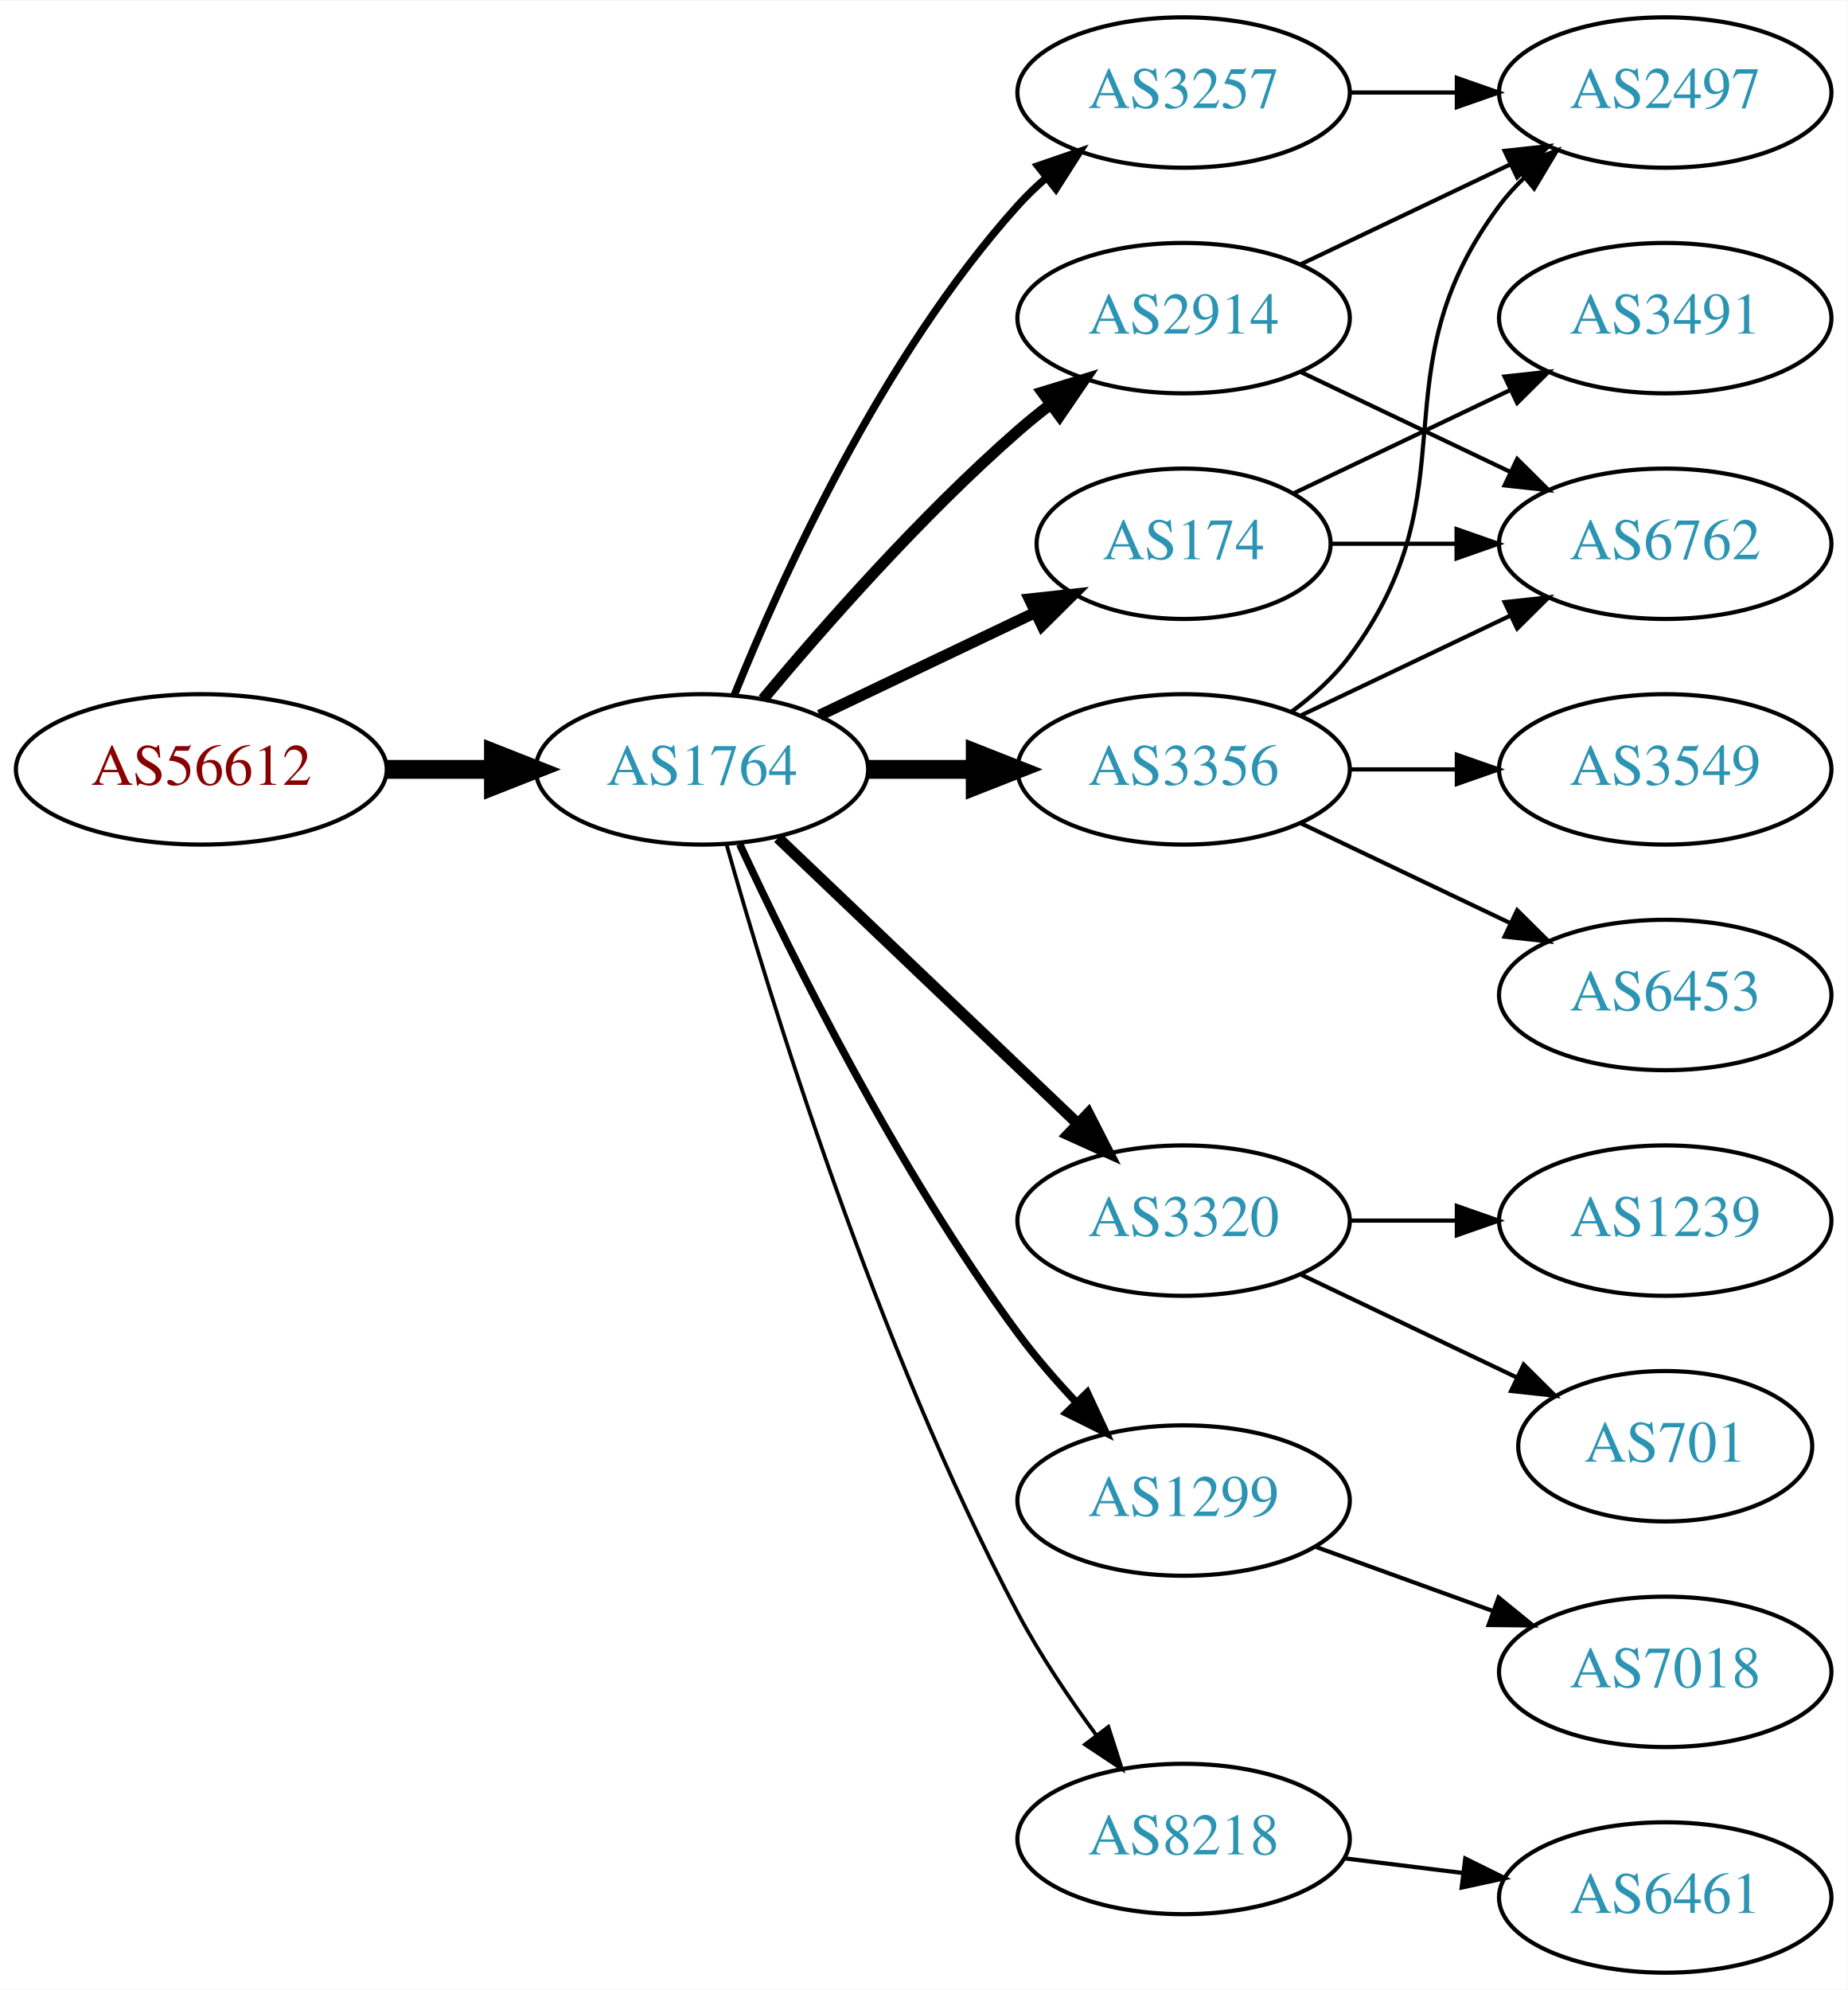
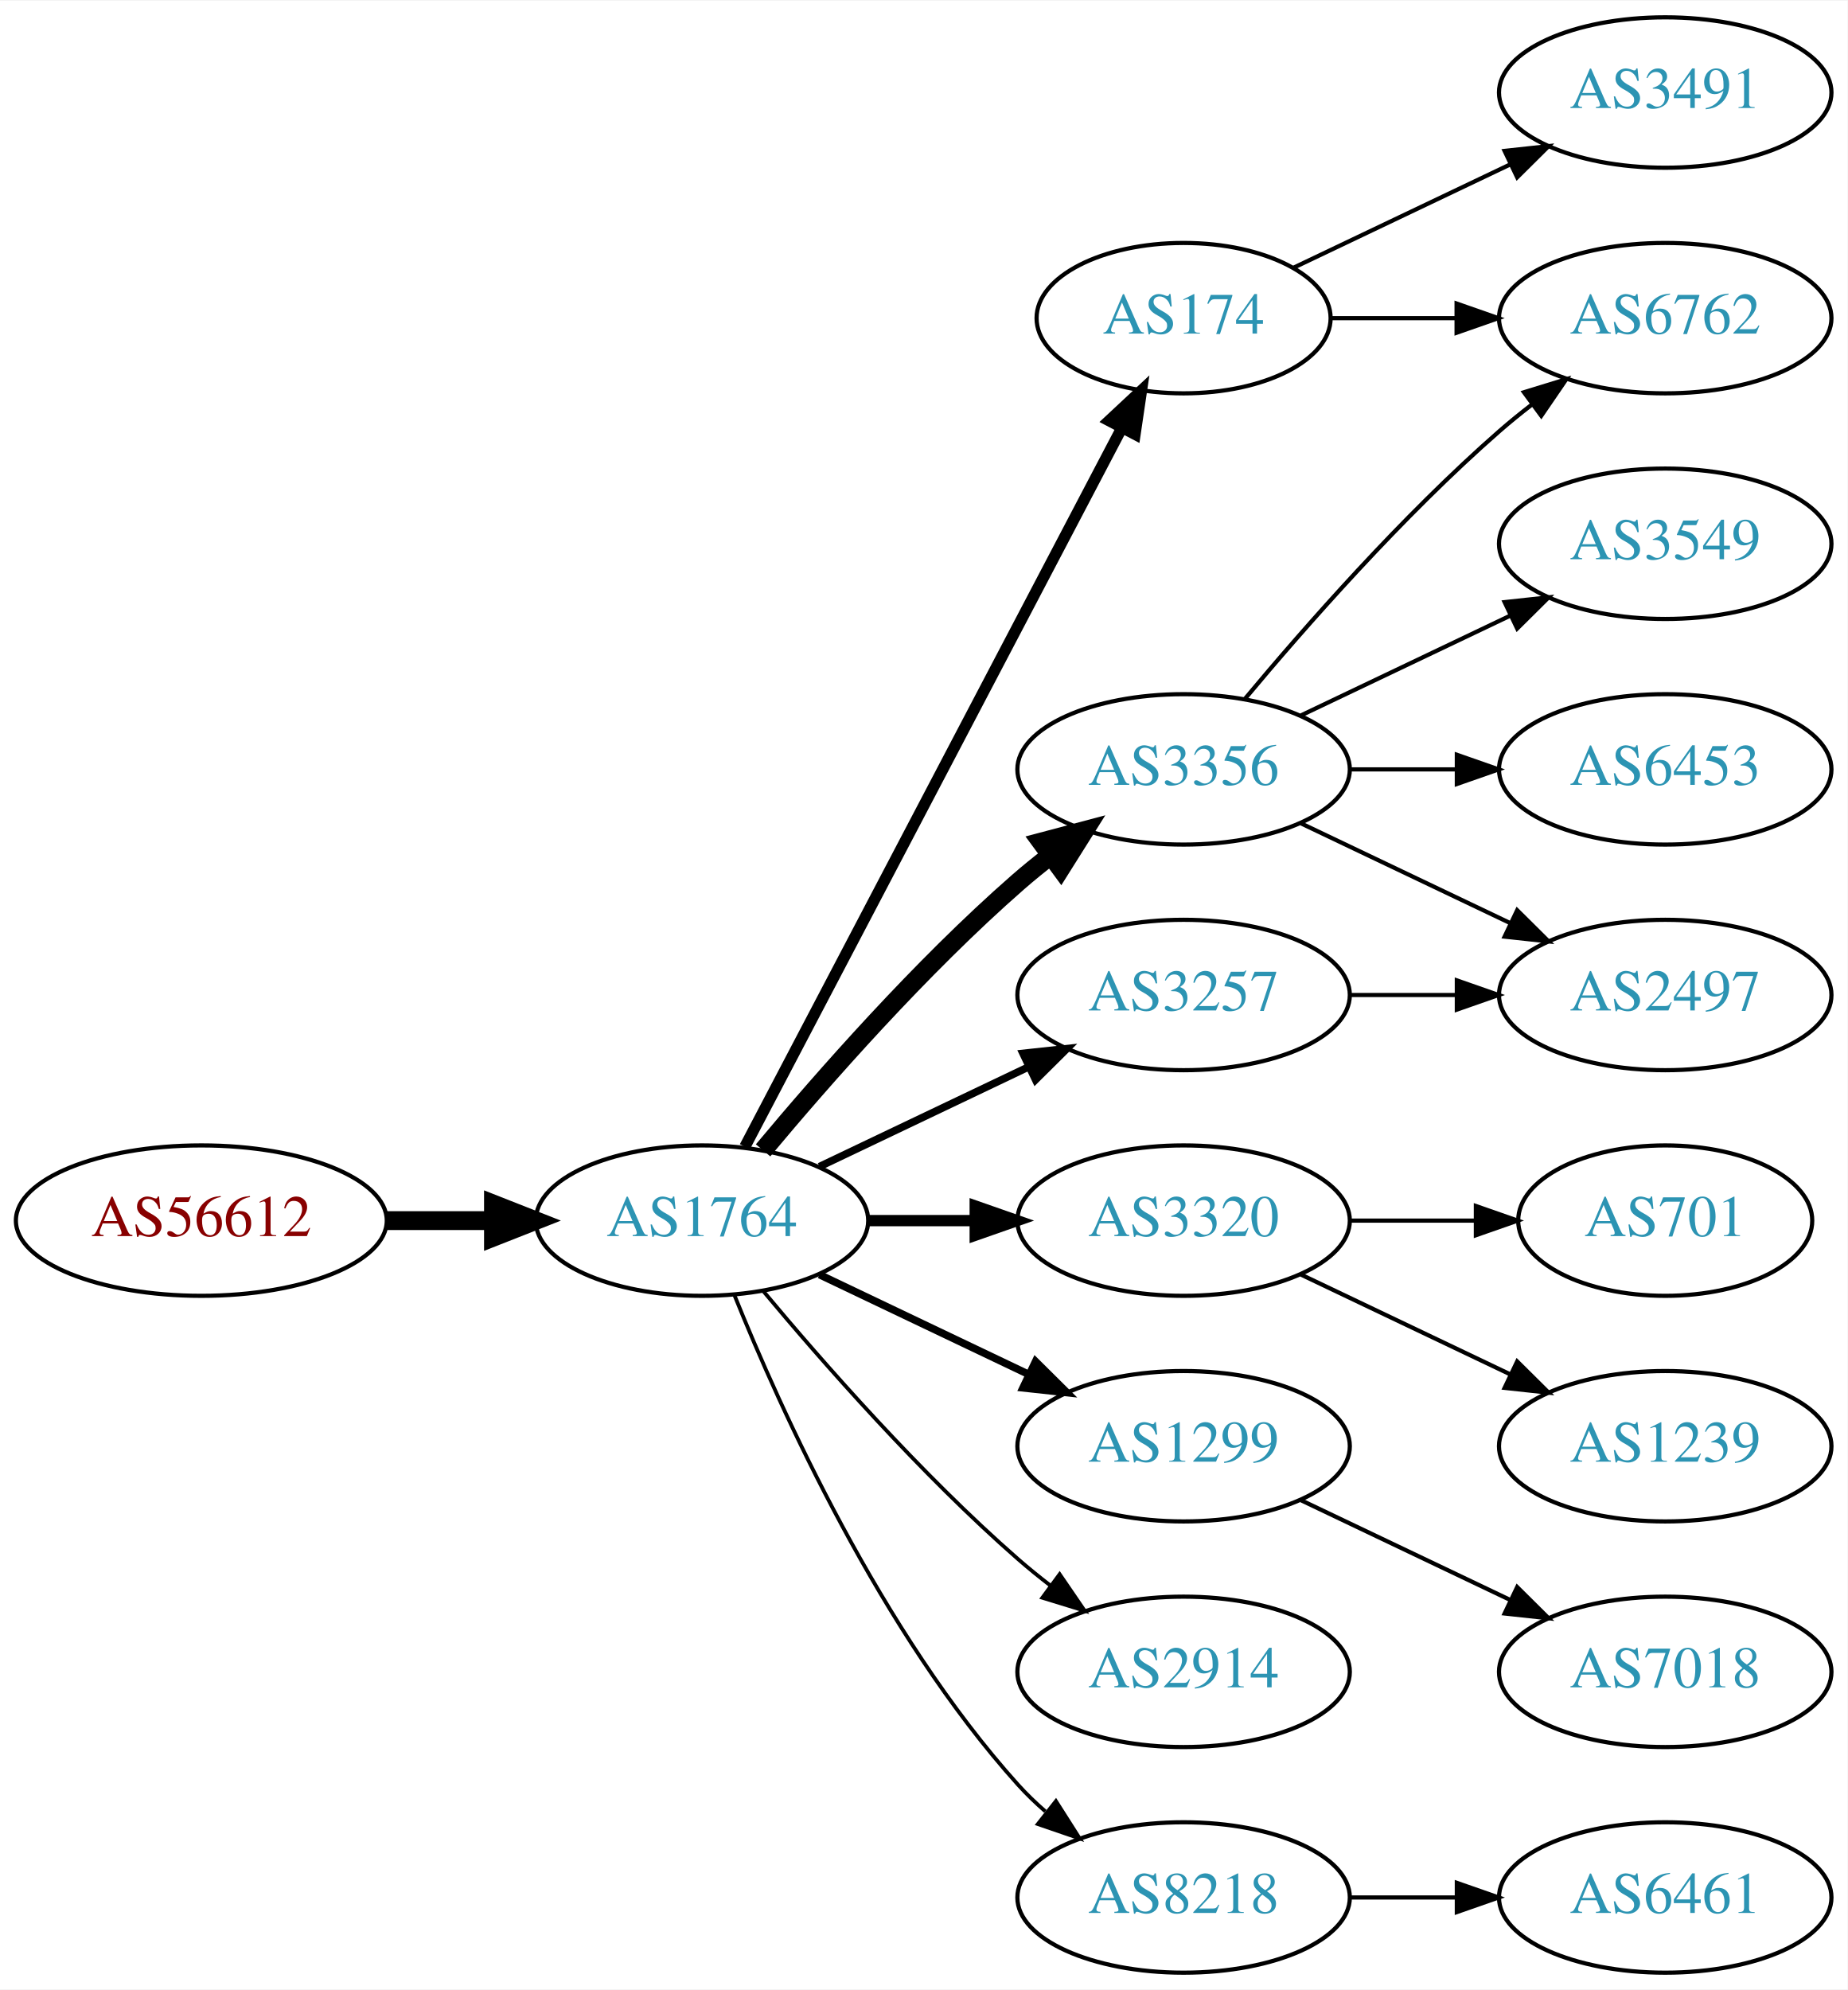
<svg xmlns="http://www.w3.org/2000/svg" xmlns:xlink="http://www.w3.org/1999/xlink" width="442pt" height="476pt" viewBox="0.00 0.00 442.27 476.00">
  <g id="graph0" class="graph" transform="scale(1 1) rotate(0) translate(4 472)">
    <polygon fill="white" stroke="none" points="-4,4 -4,-472 438.271,-472 438.271,4 -4,4" />
    <g id="node1" class="node">
      <g id="a_node1">
        <a xlink:href="/asn/56612" xlink:title="AS56612 ~ Hel-Wacht Holding GmbH [AT]">
-           <ellipse fill="#ffffff" stroke="black" cx="44.196" cy="-288" rx="44.393" ry="18" />
-           <text text-anchor="middle" x="44.196" y="-284.3" font-family="Times,serif" font-size="14.00" fill="#880000">AS56612</text>
+           <ellipse fill="#ffffff" stroke="black" cx="44.196" cy="-180" rx="44.393" ry="18" />
+           <text text-anchor="middle" x="44.196" y="-176.3" font-family="Times,serif" font-size="14.00" fill="#880000">AS56612</text>
        </a>
      </g>
    </g>
    <g id="node2" class="node">
      <g id="a_node2">
        <a xlink:href="/asn/1764" xlink:title="AS1764 ~ NEXTLAYER-AS [AT]">
-           <ellipse fill="#ffffff" stroke="black" cx="164.039" cy="-288" rx="39.794" ry="18" />
-           <text text-anchor="middle" x="164.039" y="-284.3" font-family="Times,serif" font-size="14.00" fill="#2c94b3">AS1764</text>
+           <ellipse fill="#ffffff" stroke="black" cx="164.039" cy="-180" rx="39.794" ry="18" />
+           <text text-anchor="middle" x="164.039" y="-176.3" font-family="Times,serif" font-size="14.00" fill="#2c94b3">AS1764</text>
        </a>
      </g>
    </g>
    <g id="edge1" class="edge">
-       <path fill="none" stroke="black" stroke-width="4.5" d="M88.407,-288C96.72,-288 105.482,-288 113.965,-288" />
-       <polygon fill="black" stroke="black" stroke-width="4.5" points="114.123,-291.938 124.123,-288 114.123,-284.063 114.123,-291.938" />
+       <path fill="none" stroke="black" stroke-width="4.5" d="M88.407,-180C96.72,-180 105.482,-180 113.965,-180" />
+       <polygon fill="black" stroke="black" stroke-width="4.5" points="114.123,-183.938 124.123,-180 114.123,-176.063 114.123,-183.938" />
    </g>
    <g id="node3" class="node">
      <g id="a_node3">
-         <a xlink:href="/asn/2914" xlink:title="AS2914 ~ NTT America, Inc. [US]">
-           <ellipse fill="#ffffff" stroke="black" cx="279.332" cy="-396" rx="39.794" ry="18" />
-           <text text-anchor="middle" x="279.332" y="-392.3" font-family="Times,serif" font-size="14.00" fill="#2c94b3">AS2914</text>
+         <a xlink:href="/asn/3356" xlink:title="AS3356 ~ Level 3 Parent, LLC [US]">
+           <ellipse fill="#ffffff" stroke="black" cx="279.332" cy="-288" rx="39.794" ry="18" />
+           <text text-anchor="middle" x="279.332" y="-284.3" font-family="Times,serif" font-size="14.00" fill="#2c94b3">AS3356</text>
        </a>
      </g>
    </g>
    <g id="edge2" class="edge">
-       <path fill="none" stroke="black" stroke-width="2.7" d="M178.669,-304.817C192.951,-321.929 216.498,-348.745 239.685,-369 242.151,-371.154 244.789,-373.294 247.487,-375.372" />
-       <polygon fill="black" stroke="black" stroke-width="2.7" points="245.512,-378.264 255.641,-381.37 249.66,-372.625 245.512,-378.264" />
+       <path fill="none" stroke="black" stroke-width="4.5" d="M178.669,-196.817C192.951,-213.929 216.498,-240.745 239.685,-261 242.151,-263.154 244.789,-265.294 247.487,-267.372" />
+       <polygon fill="black" stroke="black" stroke-width="4.5" points="245.252,-270.616 255.641,-273.37 249.919,-264.273 245.252,-270.616" />
    </g>
    <g id="node4" class="node">
      <g id="a_node4">
        <a xlink:href="/asn/3320" xlink:title="AS3320 ~ DTAG [DE]">
          <ellipse fill="#ffffff" stroke="black" cx="279.332" cy="-180" rx="39.794" ry="18" />
          <text text-anchor="middle" x="279.332" y="-176.3" font-family="Times,serif" font-size="14.00" fill="#2c94b3">AS3320</text>
        </a>
      </g>
    </g>
    <g id="edge3" class="edge">
-       <path fill="none" stroke="black" stroke-width="2.7" d="M182.245,-271.597C201.321,-253.413 232.241,-223.937 253.838,-203.349" />
-       <polygon fill="black" stroke="black" stroke-width="2.7" points="256.511,-205.637 261.334,-196.203 251.681,-200.57 256.511,-205.637" />
+       <path fill="none" stroke="black" stroke-width="2.7" d="M203.711,-180C211.914,-180 220.678,-180 229.21,-180" />
+       <polygon fill="black" stroke="black" stroke-width="2.7" points="229.449,-183.5 239.449,-180 229.449,-176.5 229.449,-183.5" />
    </g>
    <g id="node5" class="node">
      <g id="a_node5">
-         <a xlink:href="/asn/3257" xlink:title="AS3257 ~ GTT [DE]">
-           <ellipse fill="#ffffff" stroke="black" cx="279.332" cy="-450" rx="39.794" ry="18" />
-           <text text-anchor="middle" x="279.332" y="-446.3" font-family="Times,serif" font-size="14.00" fill="#2c94b3">AS3257</text>
+         <a xlink:href="/asn/1299" xlink:title="AS1299 ~ Telia Carrier [EU]">
+           <ellipse fill="#ffffff" stroke="black" cx="279.332" cy="-126" rx="39.794" ry="18" />
+           <text text-anchor="middle" x="279.332" y="-122.3" font-family="Times,serif" font-size="14.00" fill="#2c94b3">AS1299</text>
        </a>
      </g>
    </g>
    <g id="edge4" class="edge">
-       <path fill="none" stroke="black" stroke-width="1.8" d="M171.786,-305.787C182.837,-333.243 206.891,-386.578 239.685,-423 241.688,-425.224 243.906,-427.363 246.239,-429.397" />
-       <polygon fill="black" stroke="black" stroke-width="1.8" points="244.437,-432.433 254.458,-435.873 248.769,-426.935 244.437,-432.433" />
+       <path fill="none" stroke="black" stroke-width="1.8" d="M192.175,-167.066C207.169,-159.919 225.99,-150.948 242.213,-143.215" />
+       <polygon fill="black" stroke="black" stroke-width="1.8" points="243.895,-146.291 251.417,-138.829 240.884,-139.972 243.895,-146.291" />
    </g>
    <g id="node6" class="node">
      <g id="a_node6">
-         <a xlink:href="/asn/174" xlink:title="AS174 ~ Cogent Communications [US]">
-           <ellipse fill="#ffffff" stroke="black" cx="279.332" cy="-342" rx="35.194" ry="18" />
-           <text text-anchor="middle" x="279.332" y="-338.3" font-family="Times,serif" font-size="14.00" fill="#2c94b3">AS174</text>
+         <a xlink:href="/asn/2914" xlink:title="AS2914 ~ NTT America, Inc. [US]">
+           <ellipse fill="#ffffff" stroke="black" cx="279.332" cy="-72" rx="39.794" ry="18" />
+           <text text-anchor="middle" x="279.332" y="-68.3" font-family="Times,serif" font-size="14.00" fill="#2c94b3">AS2914</text>
        </a>
      </g>
    </g>
    <g id="edge5" class="edge">
-       <path fill="none" stroke="black" stroke-width="2.7" d="M192.175,-300.934C207.607,-308.29 227.092,-317.577 243.628,-325.459" />
-       <polygon fill="black" stroke="black" stroke-width="2.7" points="242.436,-328.768 252.969,-329.911 245.448,-322.449 242.436,-328.768" />
+       <path fill="none" stroke="black" stroke-width="0.9" d="M178.669,-163.183C192.951,-146.071 216.498,-119.255 239.685,-99 242.151,-96.846 244.789,-94.706 247.487,-92.628" />
+       <polygon fill="black" stroke="black" stroke-width="0.9" points="249.66,-95.375 255.641,-86.63 245.512,-89.736 249.66,-95.375" />
    </g>
    <g id="node7" class="node">
      <g id="a_node7">
-         <a xlink:href="/asn/1299" xlink:title="AS1299 ~ Telia Carrier [EU]">
-           <ellipse fill="#ffffff" stroke="black" cx="279.332" cy="-113" rx="39.794" ry="18" />
-           <text text-anchor="middle" x="279.332" y="-109.3" font-family="Times,serif" font-size="14.00" fill="#2c94b3">AS1299</text>
+         <a xlink:href="/asn/8218" xlink:title="AS8218 ~ legacy Neotelecoms [FR]">
+           <ellipse fill="#ffffff" stroke="black" cx="279.332" cy="-18" rx="39.794" ry="18" />
+           <text text-anchor="middle" x="279.332" y="-14.3" font-family="Times,serif" font-size="14.00" fill="#2c94b3">AS8218</text>
        </a>
      </g>
    </g>
    <g id="edge6" class="edge">
-       <path fill="none" stroke="black" stroke-width="1.8" d="M173.085,-270.065C185.484,-243.325 210.867,-191.979 239.685,-153 243.851,-147.366 248.76,-141.712 253.656,-136.502" />
-       <polygon fill="black" stroke="black" stroke-width="1.8" points="256.26,-138.845 260.733,-129.241 251.247,-133.96 256.26,-138.845" />
+       <path fill="none" stroke="black" stroke-width="0.9" d="M171.786,-162.213C182.837,-134.757 206.891,-81.422 239.685,-45 241.688,-42.776 243.906,-40.637 246.239,-38.603" />
+       <polygon fill="black" stroke="black" stroke-width="0.9" points="248.769,-41.065 254.458,-32.127 244.437,-35.567 248.769,-41.065" />
    </g>
    <g id="node8" class="node">
      <g id="a_node8">
-         <a xlink:href="/asn/3356" xlink:title="AS3356 ~ Level 3 Parent, LLC [US]">
-           <ellipse fill="#ffffff" stroke="black" cx="279.332" cy="-288" rx="39.794" ry="18" />
-           <text text-anchor="middle" x="279.332" y="-284.3" font-family="Times,serif" font-size="14.00" fill="#2c94b3">AS3356</text>
+         <a xlink:href="/asn/174" xlink:title="AS174 ~ Cogent Communications [US]">
+           <ellipse fill="#ffffff" stroke="black" cx="279.332" cy="-396" rx="35.194" ry="18" />
+           <text text-anchor="middle" x="279.332" y="-392.3" font-family="Times,serif" font-size="14.00" fill="#2c94b3">AS174</text>
        </a>
      </g>
    </g>
    <g id="edge7" class="edge">
-       <path fill="none" stroke="black" stroke-width="4.5" d="M203.711,-288C211.914,-288 220.678,-288 229.21,-288" />
-       <polygon fill="black" stroke="black" stroke-width="4.5" points="229.449,-291.938 239.449,-288 229.449,-284.063 229.449,-291.938" />
+       <path fill="none" stroke="black" stroke-width="2.7" d="M174.31,-197.676C194.201,-235.599 241.061,-324.941 264.49,-369.61" />
+       <polygon fill="black" stroke="black" stroke-width="2.7" points="261.504,-371.453 269.249,-378.683 267.703,-368.202 261.504,-371.453" />
    </g>
    <g id="node9" class="node">
      <g id="a_node9">
-         <a xlink:href="/asn/8218" xlink:title="AS8218 ~ legacy Neotelecoms [FR]">
-           <ellipse fill="#ffffff" stroke="black" cx="279.332" cy="-32" rx="39.794" ry="18" />
-           <text text-anchor="middle" x="279.332" y="-28.3" font-family="Times,serif" font-size="14.00" fill="#2c94b3">AS8218</text>
+         <a xlink:href="/asn/3257" xlink:title="AS3257 ~ GTT [DE]">
+           <ellipse fill="#ffffff" stroke="black" cx="279.332" cy="-234" rx="39.794" ry="18" />
+           <text text-anchor="middle" x="279.332" y="-230.3" font-family="Times,serif" font-size="14.00" fill="#2c94b3">AS3257</text>
        </a>
      </g>
    </g>
    <g id="edge8" class="edge">
-       <path fill="none" stroke="black" stroke-width="0.9" d="M169.916,-270.03C180.097,-233.899 205.53,-150.41 239.685,-86 245.006,-75.966 251.955,-65.658 258.491,-56.772" />
-       <polygon fill="black" stroke="black" stroke-width="0.9" points="261.322,-58.831 264.564,-48.745 255.739,-54.608 261.322,-58.831" />
+       <path fill="none" stroke="black" stroke-width="1.8" d="M192.175,-192.934C207.169,-200.081 225.99,-209.052 242.213,-216.785" />
+       <polygon fill="black" stroke="black" stroke-width="1.8" points="240.884,-220.028 251.417,-221.171 243.895,-213.709 240.884,-220.028" />
+     </g>
+     <g id="node10" class="node">
+       <g id="a_node10">
+         <a xlink:href="/asn/6762" xlink:title="AS6762 ~ TELECOM ITALIA SPARKLE S.p.A. [IT]">
+           <ellipse fill="#ffffff" stroke="black" cx="394.625" cy="-396" rx="39.794" ry="18" />
+           <text text-anchor="middle" x="394.625" y="-392.3" font-family="Times,serif" font-size="14.00" fill="#2c94b3">AS6762</text>
+         </a>
+       </g>
+     </g>
+     <g id="edge9" class="edge">
+       <path fill="none" stroke="black" d="M293.962,-304.817C308.244,-321.929 331.791,-348.745 354.978,-369 357.444,-371.154 360.082,-373.294 362.78,-375.372" />
+       <polygon fill="black" stroke="black" points="360.805,-378.264 370.934,-381.37 364.953,-372.625 360.805,-378.264" />
+     </g>
+     <g id="node11" class="node">
+       <g id="a_node11">
+         <a xlink:href="/asn/3549" xlink:title="AS3549 ~ Level 3 Parent, LLC [US]">
+           <ellipse fill="#ffffff" stroke="black" cx="394.625" cy="-342" rx="39.794" ry="18" />
+           <text text-anchor="middle" x="394.625" y="-338.3" font-family="Times,serif" font-size="14.00" fill="#2c94b3">AS3549</text>
+         </a>
+       </g>
+     </g>
+     <g id="edge10" class="edge">
+       <path fill="none" stroke="black" d="M307.468,-300.934C322.462,-308.081 341.283,-317.052 357.506,-324.785" />
+       <polygon fill="black" stroke="black" points="356.177,-328.028 366.71,-329.171 359.188,-321.709 356.177,-328.028" />
    </g>
    <g id="node12" class="node">
      <g id="a_node12">
        <a xlink:href="/asn/2497" xlink:title="AS2497 ~ Internet Initiative Japan Inc. [JP]">
-           <ellipse fill="#ffffff" stroke="black" cx="394.625" cy="-450" rx="39.794" ry="18" />
-           <text text-anchor="middle" x="394.625" y="-446.3" font-family="Times,serif" font-size="14.00" fill="#2c94b3">AS2497</text>
-         </a>
-       </g>
-     </g>
-     <g id="edge13" class="edge">
-       <path fill="none" stroke="black" d="M307.468,-408.934C322.462,-416.081 341.283,-425.052 357.506,-432.785" />
-       <polygon fill="black" stroke="black" points="356.177,-436.028 366.71,-437.171 359.188,-429.709 356.177,-436.028" />
+           <ellipse fill="#ffffff" stroke="black" cx="394.625" cy="-234" rx="39.794" ry="18" />
+           <text text-anchor="middle" x="394.625" y="-230.3" font-family="Times,serif" font-size="14.00" fill="#2c94b3">AS2497</text>
+         </a>
+       </g>
+     </g>
+     <g id="edge11" class="edge">
+       <path fill="none" stroke="black" d="M307.468,-275.066C322.462,-267.919 341.283,-258.948 357.506,-251.215" />
+       <polygon fill="black" stroke="black" points="359.188,-254.291 366.71,-246.829 356.177,-247.972 359.188,-254.291" />
    </g>
    <g id="node13" class="node">
      <g id="a_node13">
-         <a xlink:href="/asn/6762" xlink:title="AS6762 ~ TELECOM ITALIA SPARKLE S.p.A. [IT]">
-           <ellipse fill="#ffffff" stroke="black" cx="394.625" cy="-342" rx="39.794" ry="18" />
-           <text text-anchor="middle" x="394.625" y="-338.3" font-family="Times,serif" font-size="14.00" fill="#2c94b3">AS6762</text>
+         <a xlink:href="/asn/6453" xlink:title="AS6453 ~ TATA COMMUNICATIONS (AMERICA) INC [US]">
+           <ellipse fill="#ffffff" stroke="black" cx="394.625" cy="-288" rx="39.794" ry="18" />
+           <text text-anchor="middle" x="394.625" y="-284.3" font-family="Times,serif" font-size="14.00" fill="#2c94b3">AS6453</text>
        </a>
      </g>
    </g>
    <g id="edge12" class="edge">
-       <path fill="none" stroke="black" d="M307.468,-383.066C322.462,-375.919 341.283,-366.948 357.506,-359.215" />
-       <polygon fill="black" stroke="black" points="359.188,-362.291 366.71,-354.829 356.177,-355.972 359.188,-362.291" />
-     </g>
-     <g id="node10" class="node">
-       <g id="a_node10">
-         <a xlink:href="/asn/701" xlink:title="AS701 ~ UUNET [US]">
-           <ellipse fill="#ffffff" stroke="black" cx="394.625" cy="-126" rx="35.194" ry="18" />
-           <text text-anchor="middle" x="394.625" y="-122.3" font-family="Times,serif" font-size="14.00" fill="#2c94b3">AS701</text>
-         </a>
-       </g>
-     </g>
-     <g id="edge9" class="edge">
-       <path fill="none" stroke="black" d="M307.468,-167.066C322.9,-159.71 342.385,-150.423 358.92,-142.541" />
-       <polygon fill="black" stroke="black" points="360.741,-145.551 368.262,-138.089 357.729,-139.232 360.741,-145.551" />
-     </g>
-     <g id="node11" class="node">
-       <g id="a_node11">
-         <a xlink:href="/asn/1239" xlink:title="AS1239 ~ Sprint [US]">
-           <ellipse fill="#ffffff" stroke="black" cx="394.625" cy="-180" rx="39.794" ry="18" />
-           <text text-anchor="middle" x="394.625" y="-176.3" font-family="Times,serif" font-size="14.00" fill="#2c94b3">AS1239</text>
-         </a>
-       </g>
-     </g>
-     <g id="edge10" class="edge">
-       <path fill="none" stroke="black" d="M319.004,-180C327.207,-180 335.971,-180 344.503,-180" />
-       <polygon fill="black" stroke="black" points="344.742,-183.5 354.742,-180 344.742,-176.5 344.742,-183.5" />
-     </g>
-     <g id="edge11" class="edge">
-       <path fill="none" stroke="black" d="M319.004,-450C327.207,-450 335.971,-450 344.503,-450" />
-       <polygon fill="black" stroke="black" points="344.742,-453.5 354.742,-450 344.742,-446.5 344.742,-453.5" />
-     </g>
-     <g id="edge15" class="edge">
-       <path fill="none" stroke="black" d="M314.631,-342C324.008,-342 334.358,-342 344.393,-342" />
-       <polygon fill="black" stroke="black" points="344.681,-345.5 354.681,-342 344.681,-338.5 344.681,-345.5" />
+       <path fill="none" stroke="black" d="M319.004,-288C327.207,-288 335.971,-288 344.503,-288" />
+       <polygon fill="black" stroke="black" points="344.742,-291.5 354.742,-288 344.742,-284.5 344.742,-291.5" />
    </g>
    <g id="node14" class="node">
      <g id="a_node14">
-         <a xlink:href="/asn/3491" xlink:title="AS3491 ~ PCCW Global, Inc. [US]">
-           <ellipse fill="#ffffff" stroke="black" cx="394.625" cy="-396" rx="39.794" ry="18" />
-           <text text-anchor="middle" x="394.625" y="-392.3" font-family="Times,serif" font-size="14.00" fill="#2c94b3">AS3491</text>
+         <a xlink:href="/asn/701" xlink:title="AS701 ~ UUNET [US]">
+           <ellipse fill="#ffffff" stroke="black" cx="394.625" cy="-180" rx="35.194" ry="18" />
+           <text text-anchor="middle" x="394.625" y="-176.3" font-family="Times,serif" font-size="14.00" fill="#2c94b3">AS701</text>
+         </a>
+       </g>
+     </g>
+     <g id="edge13" class="edge">
+       <path fill="none" stroke="black" d="M319.004,-180C328.709,-180 339.2,-180 349.163,-180" />
+       <polygon fill="black" stroke="black" points="349.299,-183.5 359.299,-180 349.299,-176.5 349.299,-183.5" />
+     </g>
+     <g id="node15" class="node">
+       <g id="a_node15">
+         <a xlink:href="/asn/1239" xlink:title="AS1239 ~ Sprint [US]">
+           <ellipse fill="#ffffff" stroke="black" cx="394.625" cy="-126" rx="39.794" ry="18" />
+           <text text-anchor="middle" x="394.625" y="-122.3" font-family="Times,serif" font-size="14.00" fill="#2c94b3">AS1239</text>
        </a>
      </g>
    </g>
    <g id="edge14" class="edge">
-       <path fill="none" stroke="black" d="M305.757,-354.119C321.059,-361.413 340.783,-370.814 357.665,-378.86" />
-       <polygon fill="black" stroke="black" points="356.172,-382.026 366.705,-383.169 359.184,-375.707 356.172,-382.026" />
+       <path fill="none" stroke="black" d="M307.468,-167.066C322.462,-159.919 341.283,-150.948 357.506,-143.215" />
+       <polygon fill="black" stroke="black" points="359.188,-146.291 366.71,-138.829 356.177,-139.972 359.188,-146.291" />
    </g>
    <g id="node17" class="node">
      <g id="a_node17">
        <a xlink:href="/asn/7018" xlink:title="AS7018 ~ AT&amp;T Services, Inc. [US]">
          <ellipse fill="#ffffff" stroke="black" cx="394.625" cy="-72" rx="39.794" ry="18" />
          <text text-anchor="middle" x="394.625" y="-68.3" font-family="Times,serif" font-size="14.00" fill="#2c94b3">AS7018</text>
        </a>
      </g>
    </g>
-     <g id="edge20" class="edge">
-       <path fill="none" stroke="black" d="M310.99,-101.905C323.963,-97.21 339.256,-91.676 353.137,-86.652" />
-       <polygon fill="black" stroke="black" points="354.729,-89.798 362.941,-83.104 352.347,-83.216 354.729,-89.798" />
-     </g>
-     <g id="edge18" class="edge">
-       <path fill="none" stroke="black" d="M305.262,-301.882C310.338,-305.611 315.256,-310.016 318.978,-315 349.249,-355.542 324.707,-382.458 354.978,-423 356.723,-425.336 358.73,-427.545 360.893,-429.617" />
-       <polygon fill="black" stroke="black" points="358.771,-432.405 368.694,-436.118 363.253,-427.027 358.771,-432.405" />
-     </g>
    <g id="edge17" class="edge">
-       <path fill="none" stroke="black" d="M307.468,-300.934C322.462,-308.081 341.283,-317.052 357.506,-324.785" />
-       <polygon fill="black" stroke="black" points="356.177,-328.028 366.71,-329.171 359.188,-321.709 356.177,-328.028" />
-     </g>
-     <g id="node15" class="node">
-       <g id="a_node15">
-         <a xlink:href="/asn/6453" xlink:title="AS6453 ~ TATA COMMUNICATIONS (AMERICA) INC [US]">
-           <ellipse fill="#ffffff" stroke="black" cx="394.625" cy="-234" rx="39.794" ry="18" />
-           <text text-anchor="middle" x="394.625" y="-230.3" font-family="Times,serif" font-size="14.00" fill="#2c94b3">AS6453</text>
-         </a>
-       </g>
-     </g>
-     <g id="edge16" class="edge">
-       <path fill="none" stroke="black" d="M307.468,-275.066C322.462,-267.919 341.283,-258.948 357.506,-251.215" />
-       <polygon fill="black" stroke="black" points="359.188,-254.291 366.71,-246.829 356.177,-247.972 359.188,-254.291" />
+       <path fill="none" stroke="black" d="M307.468,-113.066C322.462,-105.919 341.283,-96.948 357.506,-89.215" />
+       <polygon fill="black" stroke="black" points="359.188,-92.291 366.71,-84.829 356.177,-85.972 359.188,-92.291" />
    </g>
    <g id="node16" class="node">
      <g id="a_node16">
-         <a xlink:href="/asn/3549" xlink:title="AS3549 ~ Level 3 Parent, LLC [US]">
-           <ellipse fill="#ffffff" stroke="black" cx="394.625" cy="-288" rx="39.794" ry="18" />
-           <text text-anchor="middle" x="394.625" y="-284.3" font-family="Times,serif" font-size="14.00" fill="#2c94b3">AS3549</text>
-         </a>
-       </g>
-     </g>
-     <g id="edge19" class="edge">
-       <path fill="none" stroke="black" d="M319.004,-288C327.207,-288 335.971,-288 344.503,-288" />
-       <polygon fill="black" stroke="black" points="344.742,-291.5 354.742,-288 344.742,-284.5 344.742,-291.5" />
-     </g>
-     <g id="node18" class="node">
-       <g id="a_node18">
        <a xlink:href="/asn/6461" xlink:title="AS6461 ~ Zayo Bandwidth [US]">
          <ellipse fill="#ffffff" stroke="black" cx="394.625" cy="-18" rx="39.794" ry="18" />
          <text text-anchor="middle" x="394.625" y="-14.3" font-family="Times,serif" font-size="14.00" fill="#2c94b3">AS6461</text>
        </a>
      </g>
    </g>
-     <g id="edge21" class="edge">
-       <path fill="none" stroke="black" d="M317.742,-27.377C326.83,-26.254 336.667,-25.038 346.152,-23.866" />
-       <polygon fill="black" stroke="black" points="346.758,-27.318 356.254,-22.618 345.9,-20.371 346.758,-27.318" />
+     <g id="edge15" class="edge">
+       <path fill="none" stroke="black" d="M319.004,-18C327.207,-18 335.971,-18 344.503,-18" />
+       <polygon fill="black" stroke="black" points="344.742,-21.5 354.742,-18 344.742,-14.5 344.742,-21.5" />
+     </g>
+     <g id="edge19" class="edge">
+       <path fill="none" stroke="black" d="M314.631,-396C324.008,-396 334.358,-396 344.393,-396" />
+       <polygon fill="black" stroke="black" points="344.681,-399.5 354.681,-396 344.681,-392.5 344.681,-399.5" />
+     </g>
+     <g id="node18" class="node">
+       <g id="a_node18">
+         <a xlink:href="/asn/3491" xlink:title="AS3491 ~ PCCW Global, Inc. [US]">
+           <ellipse fill="#ffffff" stroke="black" cx="394.625" cy="-450" rx="39.794" ry="18" />
+           <text text-anchor="middle" x="394.625" y="-446.3" font-family="Times,serif" font-size="14.00" fill="#2c94b3">AS3491</text>
+         </a>
+       </g>
+     </g>
+     <g id="edge18" class="edge">
+       <path fill="none" stroke="black" d="M305.757,-408.119C321.059,-415.413 340.783,-424.814 357.665,-432.86" />
+       <polygon fill="black" stroke="black" points="356.172,-436.026 366.705,-437.169 359.184,-429.707 356.172,-436.026" />
+     </g>
+     <g id="edge16" class="edge">
+       <path fill="none" stroke="black" d="M319.004,-234C327.207,-234 335.971,-234 344.503,-234" />
+       <polygon fill="black" stroke="black" points="344.742,-237.5 354.742,-234 344.742,-230.5 344.742,-237.5" />
    </g>
  </g>
</svg>
